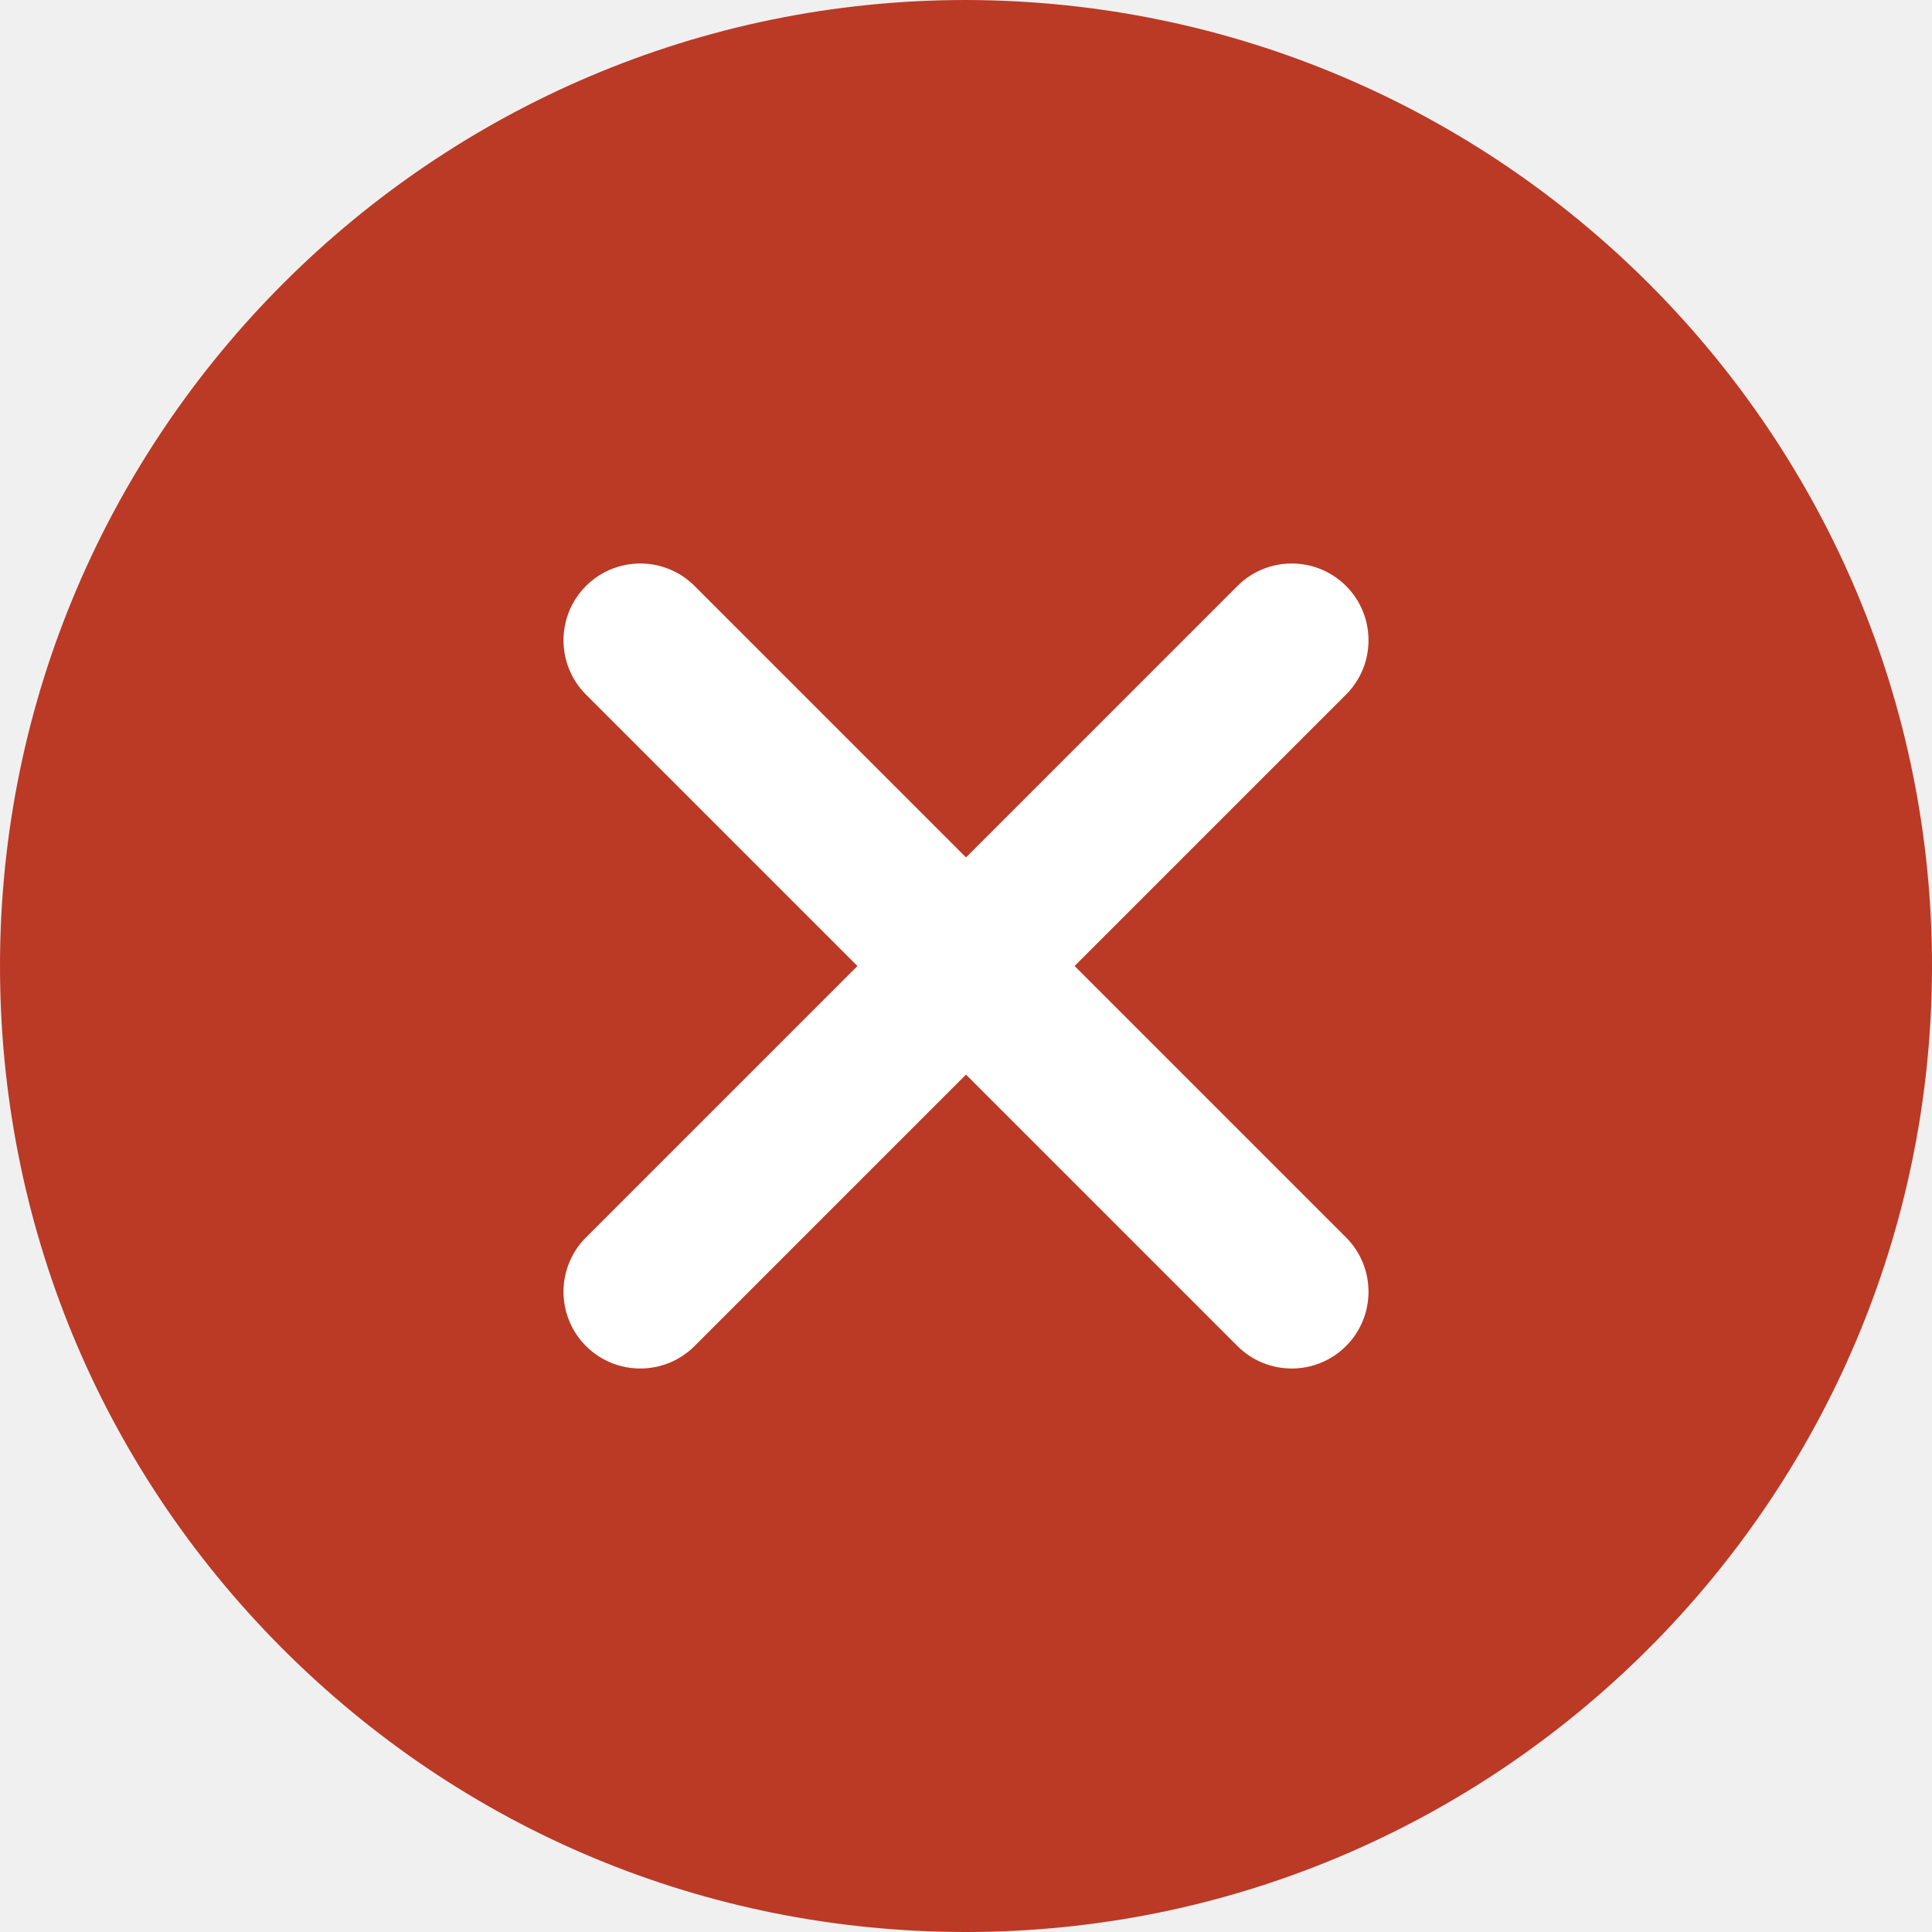
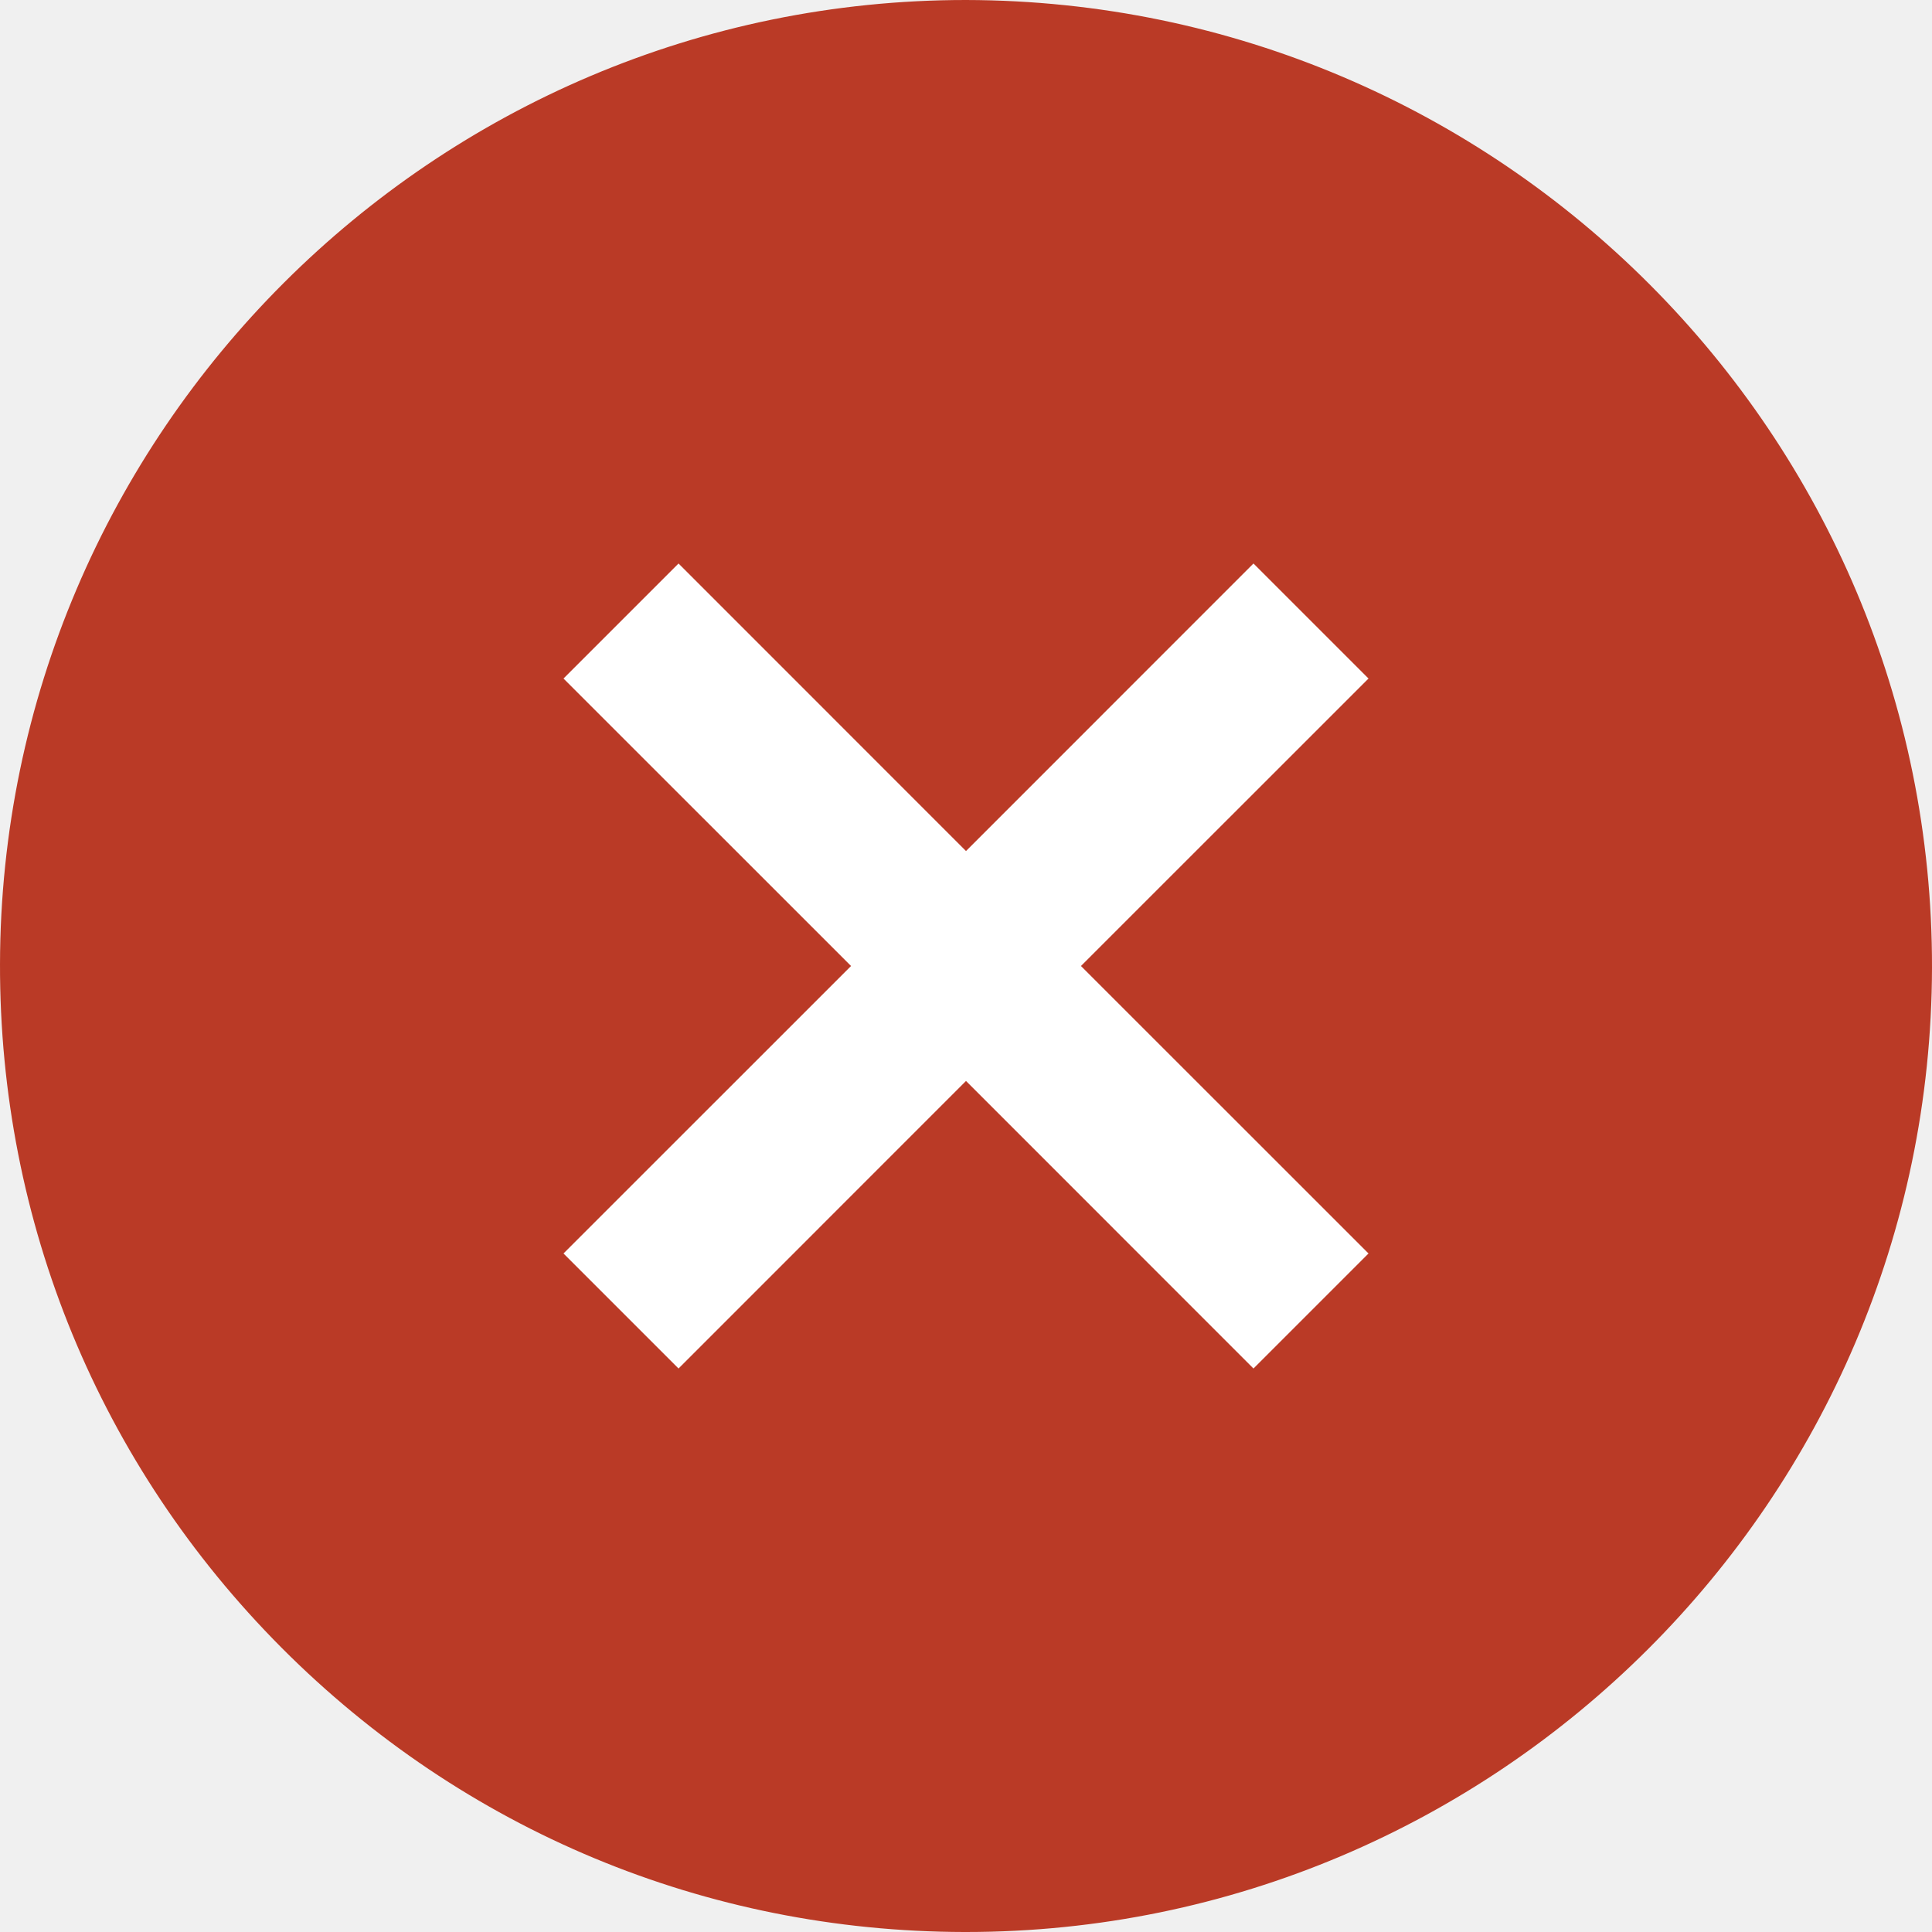
<svg xmlns="http://www.w3.org/2000/svg" width="24" height="24" viewBox="0 0 24 24" fill="none">
  <path d="M11.999 0C5.395 0 0.013 5.372 2.35603e-05 11.976C-0.006 15.181 1.236 18.197 3.498 20.469C5.76 22.739 8.771 23.994 11.977 24H12C18.603 24 23.986 18.627 24 12.022C24.012 5.406 18.64 0.013 11.999 0Z" fill="#BA3A26" />
-   <path d="M12 10.651L15.372 7.279C15.744 6.907 16.348 6.907 16.721 7.279C17.093 7.652 17.093 8.256 16.721 8.628L13.349 12L16.721 15.372C17.093 15.744 17.093 16.348 16.721 16.721C16.348 17.093 15.744 17.093 15.372 16.721L12 13.349L8.628 16.721C8.256 17.093 7.652 17.093 7.279 16.721C6.907 16.348 6.907 15.744 7.279 15.372L10.651 12L7.279 8.628C6.907 8.256 6.907 7.652 7.279 7.279C7.652 6.907 8.256 6.907 8.628 7.279L12 10.651Z" fill="white" />
+   <path fill-rule="evenodd" clip-rule="evenodd" d="M15.571 7L17 8.429L13.428 12L17 15.571L15.571 17L12 13.428L8.429 17L7 15.571L10.572 12L7 8.429L8.429 7L12 10.572L15.571 7Z" fill="white" />
</svg>
